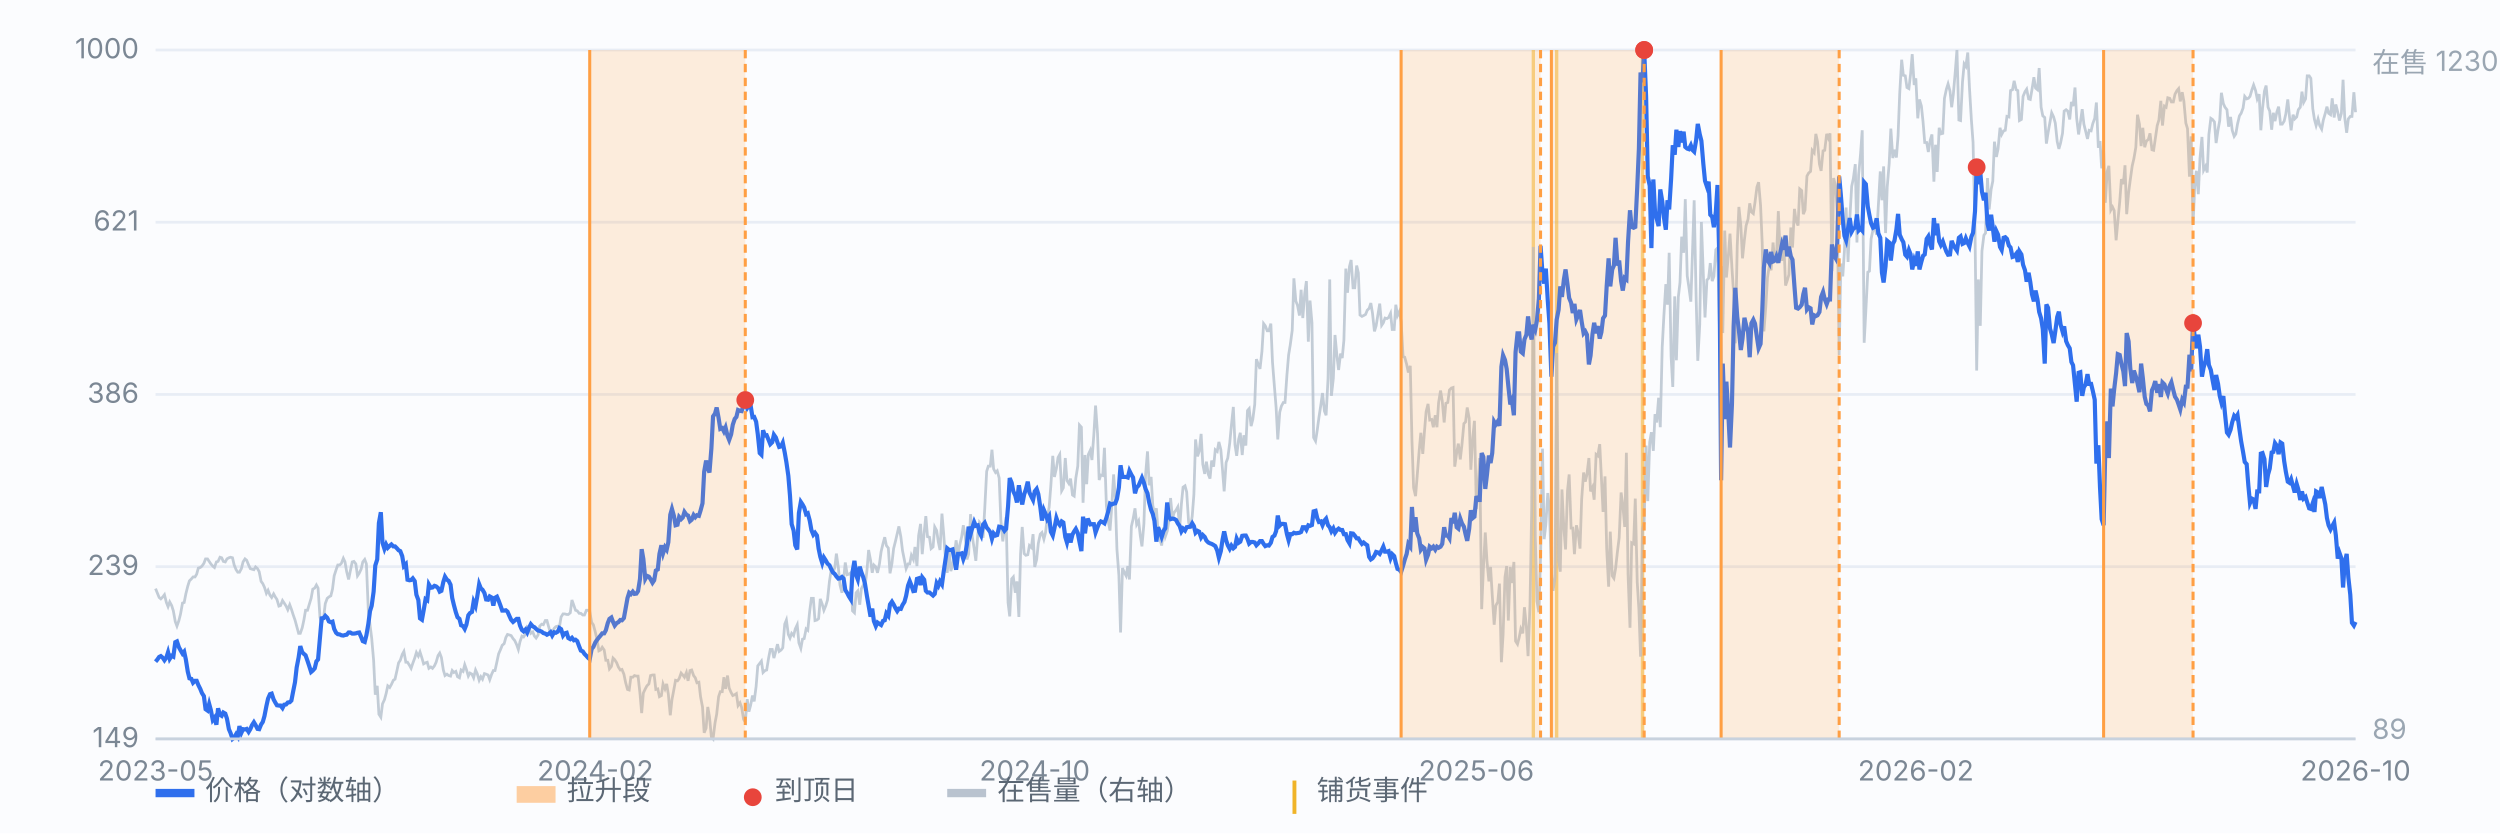
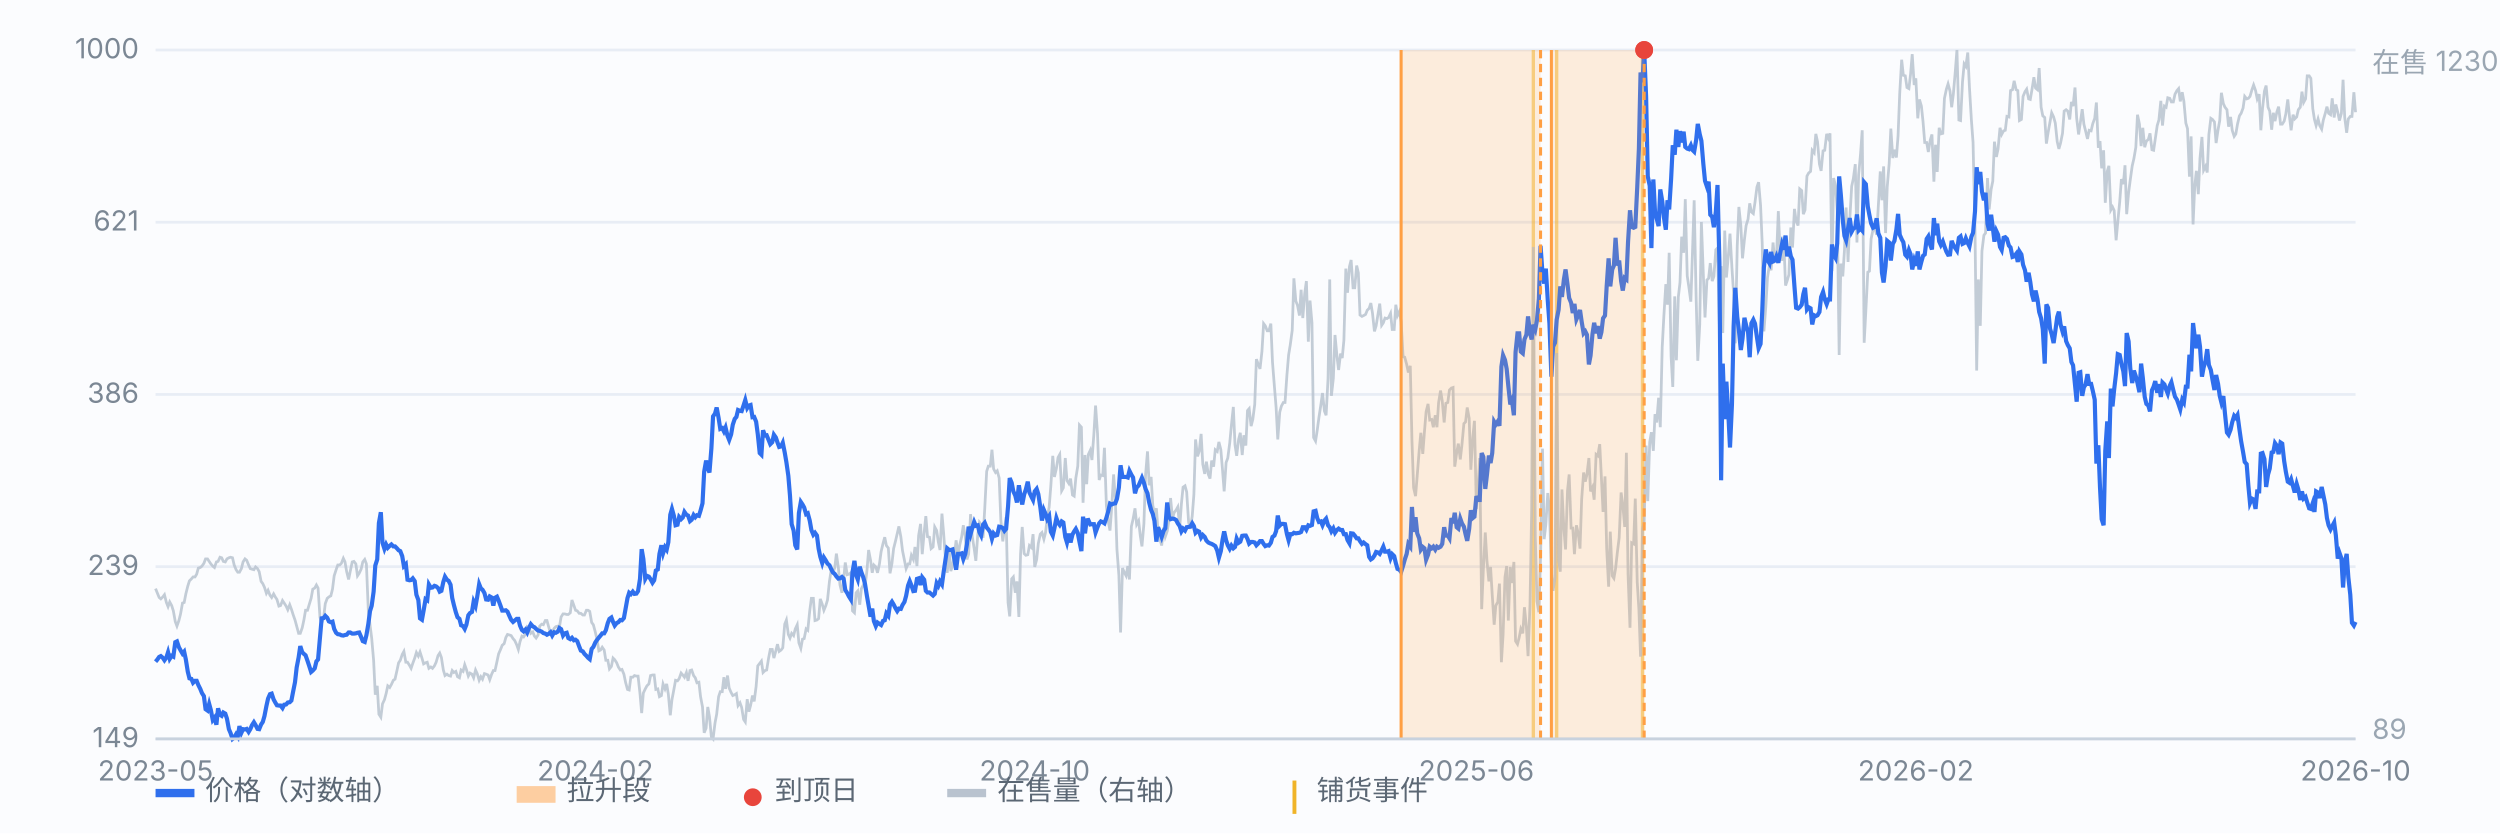
<svg xmlns="http://www.w3.org/2000/svg" viewBox="0 0 900 300" preserveAspectRatio="xMidYMid meet" style="width:100%;max-width:900px;height:auto;display:block" font-family="-apple-system,Segoe UI,Microsoft YaHei,sans-serif" font-size="10">
  <rect x="0" y="0" width="900" height="300" fill="#fbfcfe" />
  <line x1="56" y1="266.0" x2="848" y2="266.0" stroke="#e8edf5" stroke-width="1" />
  <text x="50" y="269.0" text-anchor="end" fill="#7b8794">149</text>
  <line x1="56" y1="204.0" x2="848" y2="204.0" stroke="#e8edf5" stroke-width="1" />
  <text x="50" y="207.0" text-anchor="end" fill="#7b8794">239</text>
  <line x1="56" y1="142.0" x2="848" y2="142.0" stroke="#e8edf5" stroke-width="1" />
  <text x="50" y="145.0" text-anchor="end" fill="#7b8794">386</text>
  <line x1="56" y1="80.0" x2="848" y2="80.0" stroke="#e8edf5" stroke-width="1" />
  <text x="50" y="83.0" text-anchor="end" fill="#7b8794">621</text>
  <line x1="56" y1="18.0" x2="848" y2="18.0" stroke="#e8edf5" stroke-width="1" />
  <text x="50" y="21.0" text-anchor="end" fill="#7b8794">1000</text>
  <line x1="552.0" y1="18" x2="552.0" y2="266" stroke="#f0b429" stroke-width="1.2" opacity="0.55" />
  <line x1="560.4" y1="18" x2="560.4" y2="266" stroke="#f0b429" stroke-width="1.2" opacity="0.55" />
  <line x1="591.3" y1="18" x2="591.3" y2="266" stroke="#f0b429" stroke-width="1.2" opacity="0.55" />
  <path d="M56.0 211.9 L56.6 213.4 L57.3 215.1 L57.9 215.6 L58.6 214.9 L59.2 214.1 L59.9 216.9 L60.5 218.4 L61.1 216.7 L61.8 218.0 L62.4 219.9 L63.1 223.8 L63.7 225.4 L64.4 223.4 L65.0 221.0 L65.7 217.1 L66.3 216.9 L66.9 213.8 L67.6 211.0 L68.2 209.1 L68.9 208.4 L69.5 207.7 L70.2 207.7 L70.8 206.7 L71.4 204.5 L72.1 204.3 L72.7 203.8 L73.4 202.8 L74.0 201.2 L74.7 201.2 L75.3 202.1 L75.9 203.0 L76.6 203.8 L77.2 204.3 L77.9 202.3 L78.5 202.1 L79.2 200.6 L79.8 200.8 L80.4 202.1 L81.1 202.3 L81.7 201.2 L82.4 200.8 L83.0 200.6 L83.7 200.8 L84.3 203.4 L85.0 205.1 L85.6 206.0 L86.2 206.0 L86.9 204.7 L87.5 202.3 L88.2 201.2 L88.8 201.7 L89.5 203.4 L90.1 204.7 L90.7 204.9 L91.4 205.1 L92.0 204.1 L92.7 204.7 L93.3 205.8 L94.0 209.3 L94.6 210.1 L95.2 211.4 L95.9 213.6 L96.5 212.5 L97.2 214.3 L97.8 215.1 L98.5 213.8 L99.1 214.9 L99.7 215.8 L100.4 218.2 L101.0 218.0 L101.7 216.2 L102.3 217.1 L103.0 218.2 L103.6 219.5 L104.3 217.7 L104.9 219.3 L105.5 221.2 L106.2 223.2 L106.8 225.4 L107.5 228.0 L108.1 228.0 L108.8 226.0 L109.4 223.2 L110.0 219.7 L110.7 219.7 L111.3 217.7 L112.0 215.4 L112.6 212.1 L113.3 211.7 L113.9 210.6 L114.5 211.7 L115.2 222.3 L115.8 224.3 L116.5 222.3 L117.1 217.3 L117.8 215.4 L118.4 214.9 L119.1 214.5 L119.7 212.1 L120.3 207.3 L121.0 205.1 L121.6 203.4 L122.3 203.4 L122.9 202.8 L123.6 201.0 L124.2 202.3 L124.8 205.8 L125.5 208.6 L126.1 205.6 L126.8 202.3 L127.4 202.1 L128.1 203.0 L128.7 207.3 L129.3 206.4 L130.0 204.9 L130.6 202.3 L131.3 201.4 L131.9 203.0 L132.6 219.9 L133.2 224.9 L133.8 229.7 L134.5 237.7 L135.1 250.1 L135.8 246.9 L136.4 257.1 L137.1 258.2 L137.7 253.4 L138.4 251.9 L139.0 249.7 L139.6 246.9 L140.3 247.5 L140.9 246.4 L141.6 244.9 L142.2 244.5 L142.9 241.4 L143.5 238.6 L144.1 237.7 L144.8 235.6 L145.4 234.5 L146.1 238.4 L146.7 238.4 L147.4 239.5 L148.0 240.6 L148.6 238.8 L149.3 236.9 L149.9 234.9 L150.6 236.2 L151.2 234.7 L151.9 236.9 L152.5 239.0 L153.2 238.6 L153.8 238.4 L154.4 240.6 L155.1 240.1 L155.7 240.6 L156.4 239.7 L157.0 238.4 L157.7 236.0 L158.3 235.1 L158.9 236.7 L159.6 241.2 L160.2 243.2 L160.9 242.7 L161.5 243.2 L162.2 243.4 L162.8 241.4 L163.4 242.1 L164.1 241.7 L164.7 243.6 L165.4 244.0 L166.0 241.2 L166.7 241.7 L167.3 239.3 L167.9 241.0 L168.6 243.4 L169.2 242.3 L169.9 242.7 L170.5 244.0 L171.2 241.2 L171.8 242.5 L172.5 244.9 L173.1 243.6 L173.7 244.5 L174.4 242.5 L175.0 242.7 L175.7 243.0 L176.3 244.7 L177.0 242.7 L177.6 241.4 L178.2 241.4 L178.9 238.2 L179.5 235.4 L180.2 233.8 L180.8 232.3 L181.5 231.7 L182.1 229.5 L182.7 228.4 L183.4 228.6 L184.0 228.8 L184.7 229.9 L185.3 230.6 L186.0 232.1 L186.6 233.8 L187.2 231.0 L187.9 229.0 L188.5 229.3 L189.2 228.2 L189.8 225.6 L190.5 226.0 L191.1 228.0 L191.8 227.5 L192.4 229.0 L193.0 229.7 L193.7 228.6 L194.3 225.4 L195.0 224.7 L195.6 224.9 L196.3 223.4 L196.9 223.4 L197.5 225.6 L198.2 228.0 L198.8 227.5 L199.5 226.2 L200.1 225.6 L200.8 225.4 L201.4 225.6 L202.0 222.1 L202.7 221.0 L203.3 221.0 L204.0 221.2 L204.6 221.2 L205.3 220.6 L205.9 216.0 L206.6 218.0 L207.2 219.7 L207.8 219.9 L208.5 220.8 L209.1 220.8 L209.8 221.4 L210.4 221.4 L211.1 219.7 L211.7 219.7 L212.3 220.1 L213.0 224.1 L213.6 224.9 L214.3 227.5 L214.9 230.1 L215.6 234.3 L216.2 234.0 L216.8 233.0 L217.5 234.0 L218.1 237.7 L218.8 237.7 L219.4 240.8 L220.1 239.9 L220.7 236.9 L221.3 237.5 L222.0 238.6 L222.6 240.1 L223.3 241.2 L223.9 241.0 L224.6 242.7 L225.2 245.6 L225.9 248.2 L226.5 248.4 L227.1 243.8 L227.8 243.8 L228.4 243.2 L229.1 243.4 L229.7 243.4 L230.4 249.7 L231.0 256.7 L231.6 249.5 L232.3 248.0 L232.9 246.9 L233.6 246.2 L234.2 243.2 L234.9 243.0 L235.5 243.0 L236.1 248.2 L236.8 248.0 L237.4 250.8 L238.1 250.4 L238.7 246.2 L239.4 248.0 L240.0 246.2 L240.6 249.9 L241.3 257.5 L241.9 251.9 L242.6 248.2 L243.2 244.9 L243.9 245.1 L244.5 244.3 L245.2 242.3 L245.8 243.0 L246.4 243.8 L247.1 242.1 L247.7 245.1 L248.4 241.4 L249.0 241.2 L249.7 243.2 L250.3 244.0 L250.9 245.8 L251.6 245.6 L252.2 250.8 L252.9 254.5 L253.5 263.8 L254.2 262.1 L254.8 254.5 L255.4 258.0 L256.1 265.3 L256.7 266.0 L257.4 260.3 L258.0 257.1 L258.7 250.8 L259.3 249.0 L260.0 249.0 L260.6 243.8 L261.2 248.0 L261.9 243.2 L262.5 247.7 L263.2 249.3 L263.8 250.4 L264.5 250.1 L265.1 249.7 L265.7 254.0 L266.4 253.0 L267.0 254.7 L267.7 259.0 L268.3 259.9 L269.0 251.7 L269.6 256.2 L270.2 254.0 L270.9 250.4 L271.5 252.5 L272.2 247.1 L272.8 239.7 L273.5 238.8 L274.1 238.0 L274.7 242.1 L275.4 241.4 L276.0 241.2 L276.7 236.9 L277.3 233.8 L278.0 233.8 L278.6 236.9 L279.3 234.3 L279.9 231.9 L280.5 234.5 L281.2 234.0 L281.8 233.2 L282.5 224.7 L283.1 223.2 L283.8 228.4 L284.4 229.7 L285.0 228.0 L285.7 228.8 L286.3 226.4 L287.0 224.9 L287.6 231.4 L288.3 233.4 L288.9 230.1 L289.5 229.9 L290.2 226.4 L290.8 226.9 L291.5 219.9 L292.1 215.4 L292.8 215.4 L293.4 223.4 L294.1 223.2 L294.7 222.7 L295.3 215.6 L296.0 217.5 L296.6 219.7 L297.3 218.0 L297.9 216.0 L298.6 209.3 L299.2 205.4 L299.8 206.2 L300.5 204.5 L301.1 199.3 L301.8 204.3 L302.4 210.6 L303.1 213.4 L303.7 208.6 L304.3 202.5 L305.0 206.9 L305.6 206.7 L306.3 206.2 L306.9 219.9 L307.6 220.6 L308.2 213.4 L308.8 212.7 L309.5 217.7 L310.1 211.9 L310.8 210.6 L311.4 211.2 L312.1 205.4 L312.7 198.0 L313.4 201.7 L314.0 206.2 L314.6 203.4 L315.3 204.1 L315.9 206.2 L316.6 203.0 L317.2 198.6 L317.9 195.6 L318.5 193.4 L319.1 196.4 L319.8 197.3 L320.4 206.4 L321.1 202.8 L321.7 197.5 L322.4 194.7 L323.0 192.1 L323.6 189.5 L324.3 193.2 L324.9 198.2 L325.6 201.7 L326.2 204.7 L326.9 203.0 L327.5 203.0 L328.1 199.9 L328.8 201.4 L329.4 196.9 L330.1 203.8 L330.7 192.8 L331.4 188.6 L332.0 199.5 L332.7 191.7 L333.3 185.8 L333.9 193.2 L334.6 193.4 L335.2 197.5 L335.9 196.9 L336.5 189.7 L337.2 191.0 L337.8 195.1 L338.4 198.0 L339.1 184.9 L339.7 191.9 L340.4 201.7 L341.0 206.2 L341.7 197.8 L342.3 205.6 L342.9 203.6 L343.6 199.7 L344.2 194.5 L344.9 199.9 L345.5 196.2 L346.2 193.2 L346.8 189.1 L347.5 193.2 L348.1 201.4 L348.7 199.5 L349.4 185.1 L350.0 193.0 L350.7 197.5 L351.3 201.9 L352.0 192.5 L352.6 188.0 L353.2 188.8 L353.9 193.6 L354.5 183.2 L355.2 169.7 L355.8 167.8 L356.5 167.8 L357.1 161.9 L357.7 168.8 L358.4 170.1 L359.0 169.5 L359.7 172.1 L360.3 187.1 L361.0 194.9 L361.6 190.4 L362.2 186.2 L362.9 216.9 L363.5 221.9 L364.2 208.4 L364.8 207.7 L365.5 213.4 L366.1 209.3 L366.8 222.1 L367.4 199.5 L368.0 189.7 L368.7 199.3 L369.3 199.9 L370.0 199.7 L370.6 196.4 L371.3 197.1 L371.9 192.3 L372.5 204.1 L373.2 201.4 L373.8 195.6 L374.5 192.3 L375.1 191.7 L375.8 194.1 L376.4 191.7 L377.0 186.4 L377.7 182.5 L378.3 174.9 L379.0 164.1 L379.6 171.7 L380.3 168.6 L380.9 164.7 L381.5 163.6 L382.2 176.7 L382.8 175.6 L383.5 164.9 L384.1 173.0 L384.8 174.1 L385.4 172.3 L386.1 178.2 L386.7 178.6 L387.3 172.1 L388.0 167.8 L388.6 153.0 L389.3 153.8 L389.9 181.0 L390.6 163.8 L391.2 174.3 L391.8 163.6 L392.5 162.1 L393.1 165.6 L393.8 156.2 L394.4 146.0 L395.1 156.0 L395.7 172.8 L396.3 171.0 L397.0 171.2 L397.6 161.2 L398.3 182.1 L398.9 187.3 L399.6 191.0 L400.2 182.8 L400.9 170.8 L401.5 179.3 L402.1 197.8 L402.8 207.1 L403.4 227.7 L404.1 204.5 L404.7 206.0 L405.4 207.3 L406.0 203.8 L406.6 208.6 L407.3 189.5 L407.9 186.9 L408.6 183.0 L409.2 188.8 L409.9 187.5 L410.5 192.8 L411.1 196.7 L411.8 188.6 L412.4 171.0 L413.1 162.5 L413.7 174.7 L414.4 171.7 L415.0 181.9 L415.6 184.9 L416.3 183.0 L416.9 191.4 L417.6 194.1 L418.2 196.4 L418.9 189.9 L419.5 193.2 L420.2 191.2 L420.8 187.5 L421.4 179.3 L422.1 186.7 L422.7 184.5 L423.4 183.6 L424.0 182.5 L424.7 189.9 L425.3 181.4 L425.9 175.4 L426.6 174.9 L427.2 177.1 L427.9 188.0 L428.5 190.4 L429.2 185.8 L429.8 178.0 L430.4 158.2 L431.1 164.3 L431.7 162.5 L432.4 156.2 L433.0 167.1 L433.7 170.6 L434.3 166.2 L435.0 170.8 L435.6 172.3 L436.2 165.8 L436.9 168.0 L437.5 161.9 L438.2 162.5 L438.8 159.1 L439.5 161.9 L440.1 169.1 L440.7 176.9 L441.4 166.5 L442.0 164.9 L442.7 159.5 L443.3 153.2 L444.0 146.5 L444.6 160.1 L445.2 164.1 L445.9 158.2 L446.5 155.8 L447.2 163.8 L447.8 156.7 L448.5 160.4 L449.1 147.8 L449.7 147.1 L450.4 153.4 L451.0 151.0 L451.7 145.6 L452.3 129.3 L453.0 131.2 L453.6 132.8 L454.3 126.5 L454.9 116.5 L455.5 117.3 L456.2 119.1 L456.8 119.1 L457.5 116.5 L458.1 130.4 L458.8 139.3 L459.4 146.7 L460.0 158.2 L460.7 148.4 L461.3 146.2 L462.0 144.9 L462.6 144.9 L463.3 134.9 L463.9 127.8 L464.5 124.1 L465.2 118.9 L465.8 100.2 L466.5 108.4 L467.1 109.9 L467.8 113.6 L468.4 104.3 L469.0 114.5 L469.7 105.6 L470.3 101.2 L471.0 123.0 L471.6 108.2 L472.3 116.2 L472.9 157.5 L473.6 158.8 L474.2 154.9 L474.8 150.4 L475.5 145.8 L476.1 141.5 L476.8 148.0 L477.4 149.5 L478.1 136.2 L478.7 100.6 L479.3 142.5 L480.0 136.2 L480.6 120.6 L481.3 128.2 L481.9 133.2 L482.6 127.3 L483.2 128.9 L483.8 122.5 L484.5 96.7 L485.1 105.4 L485.8 96.0 L486.4 93.6 L487.1 103.6 L487.7 103.6 L488.4 95.6 L489.0 98.2 L489.6 113.4 L490.3 113.9 L490.9 113.6 L491.6 113.2 L492.2 111.7 L492.9 111.0 L493.5 109.1 L494.1 112.8 L494.8 119.3 L495.4 117.3 L496.1 113.0 L496.7 109.3 L497.4 117.1 L498.0 116.2 L498.6 114.5 L499.3 114.7 L499.9 114.3 L500.6 112.8 L501.2 118.6 L501.9 118.6 L502.5 109.7 L503.1 113.6 L503.8 112.1 L504.4 115.8 L505.1 128.4 L505.7 128.6 L506.4 131.2 L507.0 134.1 L507.7 131.7 L508.3 158.6 L508.9 175.6 L509.6 178.6 L510.2 171.2 L510.9 162.3 L511.5 155.8 L512.2 163.4 L512.8 155.4 L513.4 148.2 L514.1 145.4 L514.7 151.2 L515.4 151.0 L516.0 153.8 L516.7 149.5 L517.3 153.8 L517.9 144.9 L518.6 140.6 L519.2 144.3 L519.9 152.1 L520.5 145.2 L521.2 144.9 L521.8 140.4 L522.5 139.7 L523.1 139.5 L523.7 168.0 L524.4 163.0 L525.0 159.7 L525.7 165.4 L526.3 160.1 L527.0 152.5 L527.6 151.9 L528.2 146.7 L528.9 150.6 L529.5 169.1 L530.2 157.5 L530.8 151.5 L531.5 183.2 L532.1 175.6 L532.7 164.9 L533.4 219.3 L534.0 205.1 L534.7 191.7 L535.3 201.9 L536.0 209.3 L536.6 204.1 L537.2 214.1 L537.9 224.9 L538.5 218.0 L539.2 216.7 L539.8 210.1 L540.5 238.4 L541.1 228.6 L541.8 207.7 L542.4 203.8 L543.0 223.4 L543.7 204.1 L544.3 209.9 L545.0 202.3 L545.6 230.8 L546.3 231.9 L546.9 229.5 L547.5 226.4 L548.2 228.0 L548.8 218.6 L549.5 225.6 L550.1 236.2 L550.8 217.7 L551.4 183.6 L552.0 88.9 L552.7 193.0 L553.3 216.4 L554.0 220.4 L554.6 201.0 L555.3 161.5 L555.9 194.1 L556.5 188.8 L557.2 177.5 L557.8 183.2 L558.5 205.6 L559.1 212.7 L559.8 208.0 L560.4 127.1 L561.1 201.9 L561.7 205.8 L562.3 176.2 L563.0 190.4 L563.6 197.8 L564.3 176.7 L564.9 170.8 L565.6 190.1 L566.2 190.1 L566.8 199.5 L567.5 189.1 L568.1 191.7 L568.8 197.5 L569.4 179.7 L570.1 170.1 L570.7 173.4 L571.3 170.8 L572.0 164.9 L572.6 176.9 L573.3 175.4 L573.9 179.9 L574.6 163.6 L575.2 164.1 L575.9 159.9 L576.5 171.9 L577.1 184.3 L577.8 171.5 L578.4 197.3 L579.1 211.2 L579.7 191.4 L580.4 207.3 L581.0 208.2 L581.6 204.7 L582.3 198.4 L582.9 193.6 L583.6 177.3 L584.2 181.7 L584.9 189.7 L585.5 163.0 L586.1 206.7 L586.8 226.0 L587.4 195.4 L588.1 195.8 L588.7 179.5 L589.4 209.5 L590.0 219.3 L590.6 236.4 L591.3 190.4 L591.9 188.2 L592.6 160.4 L593.2 180.4 L593.9 159.1 L594.5 155.6 L595.2 162.3 L595.8 149.1 L596.4 152.1 L597.1 143.2 L597.7 153.8 L598.4 124.9 L599.0 113.6 L599.7 102.3 L600.3 109.7 L600.9 91.0 L601.6 128.4 L602.2 139.3 L602.9 106.7 L603.5 129.7 L604.2 106.9 L604.8 101.7 L605.4 85.2 L606.1 91.0 L606.7 71.7 L607.4 99.3 L608.0 103.4 L608.7 108.6 L609.3 90.6 L609.9 72.1 L610.6 106.9 L611.2 129.9 L611.9 116.9 L612.5 79.9 L613.2 98.9 L613.8 114.3 L614.5 100.8 L615.1 100.2 L615.7 94.7 L616.4 101.2 L617.0 99.5 L617.7 89.9 L618.3 89.3 L619.0 118.2 L619.6 95.8 L620.2 119.9 L620.9 83.0 L621.5 99.9 L622.2 92.1 L622.8 84.1 L623.5 96.5 L624.1 105.6 L624.7 123.6 L625.4 88.6 L626.0 74.5 L626.7 81.2 L627.3 93.0 L628.0 86.2 L628.6 81.2 L629.3 78.9 L629.9 73.2 L630.5 76.3 L631.2 76.9 L631.8 72.8 L632.5 67.3 L633.1 65.6 L633.8 73.9 L634.4 87.8 L635.0 119.3 L635.7 110.2 L636.3 99.9 L637.0 95.4 L637.6 97.3 L638.3 87.3 L638.9 94.1 L639.5 93.6 L640.2 76.0 L640.8 90.2 L641.5 93.9 L642.1 85.2 L642.8 102.8 L643.4 101.0 L644.0 98.9 L644.7 81.9 L645.3 89.1 L646.0 75.2 L646.6 79.5 L647.3 81.2 L647.9 68.0 L648.6 68.6 L649.2 77.1 L649.8 75.6 L650.5 63.4 L651.1 62.3 L651.8 61.7 L652.4 54.1 L653.1 55.0 L653.7 48.2 L654.3 51.0 L655.0 59.1 L655.6 61.5 L656.3 54.3 L656.9 54.1 L657.6 48.2 L658.2 49.7 L658.8 48.0 L659.5 97.6 L660.1 64.1 L660.8 66.9 L661.4 75.8 L662.1 127.8 L662.7 94.9 L663.4 99.5 L664.0 90.2 L664.6 74.7 L665.3 94.3 L665.9 79.3 L666.6 67.1 L667.2 64.3 L667.9 59.1 L668.5 87.3 L669.1 63.0 L669.8 55.4 L670.4 46.9 L671.1 123.4 L671.7 111.9 L672.4 98.0 L673.0 97.6 L673.6 86.0 L674.3 82.6 L674.9 81.9 L675.6 84.5 L676.2 74.1 L676.9 61.7 L677.5 72.1 L678.1 59.9 L678.8 83.9 L679.4 67.3 L680.1 58.9 L680.7 46.3 L681.4 56.9 L682.0 53.9 L682.7 56.7 L683.3 48.9 L683.9 33.6 L684.6 21.5 L685.2 27.1 L685.9 27.3 L686.5 31.5 L687.2 31.9 L687.8 26.7 L688.4 19.5 L689.1 30.6 L689.7 28.2 L690.4 42.6 L691.0 35.8 L691.7 38.2 L692.3 43.9 L692.9 51.3 L693.6 51.3 L694.2 54.7 L694.9 50.4 L695.5 48.4 L696.2 65.4 L696.8 52.1 L697.4 61.9 L698.1 46.0 L698.7 48.2 L699.4 48.0 L700.0 35.4 L700.7 32.1 L701.3 30.2 L702.0 32.8 L702.6 38.6 L703.2 33.9 L703.9 25.8 L704.5 18.0 L705.2 43.2 L705.8 43.4 L706.5 29.5 L707.1 23.0 L707.7 23.9 L708.4 18.9 L709.0 31.5 L709.7 43.2 L710.3 51.3 L711.0 83.0 L711.6 133.4 L712.2 100.6 L712.9 117.3 L713.5 90.4 L714.2 84.7 L714.8 83.9 L715.5 64.1 L716.1 75.4 L716.8 68.2 L717.4 65.2 L718.0 51.0 L718.7 56.5 L719.3 53.6 L720.0 46.0 L720.6 48.4 L721.3 47.1 L721.9 46.9 L722.5 41.9 L723.2 42.1 L723.8 32.6 L724.5 32.3 L725.1 29.1 L725.8 32.3 L726.4 32.6 L727.0 43.4 L727.7 43.0 L728.3 34.7 L729.0 33.0 L729.6 32.1 L730.3 35.6 L730.9 35.8 L731.5 32.3 L732.2 27.8 L732.8 31.7 L733.5 32.3 L734.1 24.5 L734.8 38.6 L735.4 41.7 L736.1 42.3 L736.7 51.7 L737.3 47.8 L738.0 43.9 L738.6 40.6 L739.3 42.1 L739.9 44.3 L740.6 51.0 L741.2 53.6 L741.8 51.5 L742.5 48.0 L743.1 40.0 L743.8 39.5 L744.4 40.0 L745.1 43.0 L745.7 36.7 L746.3 38.2 L747.0 31.5 L747.6 42.6 L748.3 48.4 L748.9 44.3 L749.6 39.3 L750.2 44.7 L750.8 47.1 L751.5 50.0 L752.1 46.9 L752.8 47.1 L753.4 44.5 L754.1 42.6 L754.7 36.9 L755.4 53.2 L756.0 50.8 L756.6 60.6 L757.3 54.1 L757.9 73.0 L758.6 61.7 L759.2 59.7 L759.9 75.6 L760.5 74.5 L761.1 75.8 L761.8 86.5 L762.4 79.9 L763.1 72.6 L763.7 64.5 L764.4 66.3 L765.0 59.5 L765.6 77.1 L766.3 69.3 L766.9 64.7 L767.6 59.7 L768.2 57.1 L768.9 53.0 L769.5 41.3 L770.2 44.7 L770.8 52.6 L771.4 46.0 L772.1 53.0 L772.7 50.8 L773.4 50.2 L774.0 48.0 L774.7 53.9 L775.3 54.1 L775.9 50.0 L776.6 45.2 L777.2 43.2 L777.9 36.3 L778.5 45.2 L779.2 38.2 L779.8 38.6 L780.4 35.2 L781.1 35.4 L781.7 36.7 L782.4 36.7 L783.0 33.9 L783.7 32.6 L784.3 31.9 L784.9 36.5 L785.6 33.2 L786.2 36.5 L786.9 44.3 L787.5 46.3 L788.2 63.6 L788.8 49.1 L789.5 80.8 L790.1 67.1 L790.7 61.5 L791.4 69.9 L792.0 56.9 L792.7 49.3 L793.3 61.3 L794.0 59.9 L794.6 62.1 L795.2 48.4 L795.9 42.6 L796.5 43.0 L797.2 43.9 L797.8 51.5 L798.5 46.7 L799.1 43.4 L799.7 33.4 L800.4 37.3 L801.0 38.6 L801.7 39.5 L802.3 45.6 L803.0 42.1 L803.6 46.9 L804.3 49.1 L804.9 48.2 L805.5 44.7 L806.2 41.7 L806.8 40.8 L807.5 38.9 L808.1 34.7 L808.8 35.6 L809.4 35.4 L810.0 34.7 L810.7 32.3 L811.3 30.6 L812.0 32.6 L812.6 35.6 L813.3 33.9 L813.9 46.9 L814.5 39.1 L815.2 32.8 L815.8 30.8 L816.5 38.6 L817.1 40.0 L817.8 46.7 L818.4 40.6 L819.0 43.6 L819.7 40.2 L820.3 38.4 L821.0 44.7 L821.6 44.7 L822.3 43.6 L822.9 41.0 L823.6 35.8 L824.2 41.9 L824.8 46.9 L825.5 41.3 L826.1 42.8 L826.8 42.1 L827.4 39.5 L828.1 38.6 L828.7 33.0 L829.3 36.9 L830.0 35.6 L830.6 27.3 L831.3 27.3 L831.9 28.2 L832.6 39.1 L833.2 43.0 L833.8 45.2 L834.5 42.8 L835.1 45.2 L835.8 46.5 L836.4 43.2 L837.1 40.8 L837.7 38.4 L838.3 40.8 L839.0 41.3 L839.6 35.4 L840.3 42.3 L840.9 37.6 L841.6 40.4 L842.2 43.4 L842.9 40.8 L843.5 28.7 L844.1 42.3 L844.8 47.8 L845.4 42.8 L846.1 41.9 L846.7 41.9 L847.4 33.2 L848.0 40.4" fill="none" stroke="#b9c3cf" stroke-width="1" opacity="0.85" />
  <text x="854" y="26" fill="#9aa6b2">在售 1230</text>
  <text x="854" y="266" fill="#9aa6b2">89</text>
  <path d="M56.0 238.2 L56.6 237.5 L57.3 236.5 L57.9 236.2 L58.6 236.8 L59.2 237.7 L59.9 236.7 L60.5 234.8 L61.1 237.2 L61.8 236.1 L62.4 236.4 L63.1 231.2 L63.7 230.9 L64.4 233.0 L65.0 234.1 L65.7 235.3 L66.3 234.6 L66.9 237.4 L67.6 241.8 L68.2 244.2 L68.9 244.4 L69.5 245.8 L70.2 245.1 L70.8 245.1 L71.4 246.6 L72.1 248.0 L72.7 249.5 L73.4 250.6 L74.0 255.3 L74.7 255.8 L75.3 253.4 L75.9 255.6 L76.6 259.2 L77.2 258.4 L77.9 260.9 L78.5 255.0 L79.2 257.3 L79.8 257.7 L80.4 256.5 L81.1 256.9 L81.7 258.7 L82.4 262.5 L83.0 263.9 L83.7 266.0 L84.3 265.5 L85.0 264.3 L85.6 265.2 L86.2 261.4 L86.9 263.8 L87.5 262.5 L88.2 262.6 L88.8 262.4 L89.5 263.5 L90.1 262.5 L90.7 261.1 L91.4 260.0 L92.0 261.0 L92.7 262.4 L93.3 262.5 L94.0 260.8 L94.6 259.9 L95.2 257.8 L95.9 254.2 L96.5 251.5 L97.2 249.9 L97.8 249.7 L98.5 251.8 L99.1 252.9 L99.7 253.9 L100.4 254.0 L101.0 254.0 L101.7 254.9 L102.3 253.7 L103.0 253.6 L103.6 252.9 L104.3 252.8 L104.9 252.2 L105.5 249.1 L106.2 245.6 L106.8 240.3 L107.5 236.7 L108.1 232.6 L108.8 234.8 L109.4 235.4 L110.0 235.9 L110.7 237.9 L111.3 239.7 L112.0 241.9 L112.6 241.4 L113.3 240.6 L113.9 238.1 L114.5 237.4 L115.2 229.4 L115.8 222.6 L116.5 222.5 L117.1 221.7 L117.8 222.4 L118.4 223.7 L119.1 224.0 L119.7 223.8 L120.3 226.4 L121.0 227.8 L121.6 228.3 L122.3 228.4 L122.9 228.7 L123.6 228.8 L124.2 228.6 L124.8 228.5 L125.5 227.7 L126.1 227.7 L126.8 228.1 L127.4 228.1 L128.1 228.0 L128.7 227.8 L129.3 227.7 L130.0 229.3 L130.6 230.8 L131.3 231.1 L131.9 228.7 L132.6 224.6 L133.2 220.0 L133.8 218.1 L134.5 213.0 L135.1 203.6 L135.8 201.4 L136.4 188.3 L137.1 184.4 L137.7 195.4 L138.4 197.6 L139.0 196.0 L139.6 197.2 L140.3 196.5 L140.9 196.0 L141.6 196.7 L142.2 196.7 L142.9 197.4 L143.5 198.1 L144.1 198.4 L144.8 200.2 L145.4 203.8 L146.1 203.1 L146.7 208.7 L147.4 208.9 L148.0 208.8 L148.6 208.2 L149.3 209.2 L149.9 214.1 L150.6 216.0 L151.2 222.6 L151.9 223.1 L152.5 219.8 L153.2 215.7 L153.8 216.1 L154.4 210.4 L155.1 211.6 L155.7 211.5 L156.4 210.9 L157.0 211.1 L157.7 211.7 L158.3 213.0 L158.9 212.7 L159.6 209.5 L160.2 207.6 L160.9 208.7 L161.5 209.1 L162.2 210.5 L162.8 215.3 L163.4 217.8 L164.1 220.4 L164.7 222.2 L165.4 222.8 L166.0 225.1 L166.7 225.4 L167.3 226.4 L167.9 224.9 L168.6 221.5 L169.2 220.7 L169.9 220.3 L170.5 216.6 L171.2 218.2 L171.8 214.8 L172.5 210.3 L173.1 211.8 L173.7 212.3 L174.4 213.5 L175.0 215.8 L175.7 215.9 L176.3 214.7 L177.0 215.1 L177.6 218.0 L178.2 215.2 L178.9 214.8 L179.5 216.2 L180.2 218.1 L180.8 219.8 L181.5 219.8 L182.1 219.7 L182.7 220.2 L183.4 221.8 L184.0 223.1 L184.7 223.9 L185.3 223.4 L186.0 222.8 L186.6 222.8 L187.2 225.2 L187.9 226.8 L188.5 227.3 L189.2 226.6 L189.8 227.7 L190.5 225.9 L191.1 224.7 L191.8 225.5 L192.4 225.8 L193.0 226.4 L193.7 227.0 L194.3 227.1 L195.0 227.4 L195.6 227.9 L196.3 228.1 L196.9 228.5 L197.5 228.2 L198.2 227.6 L198.8 228.8 L199.5 227.6 L200.1 227.8 L200.8 227.4 L201.4 226.1 L202.0 226.5 L202.7 228.8 L203.3 228.0 L204.0 227.8 L204.6 229.7 L205.3 230.1 L205.9 229.6 L206.6 230.5 L207.2 230.3 L207.8 230.8 L208.5 232.7 L209.1 234.2 L209.8 234.5 L210.4 235.4 L211.1 236.1 L211.7 236.8 L212.3 237.3 L213.0 233.6 L213.6 232.9 L214.3 231.3 L214.9 230.4 L215.6 229.5 L216.2 228.8 L216.8 228.0 L217.5 228.0 L218.1 226.9 L218.8 224.3 L219.4 222.8 L220.1 222.3 L220.7 223.9 L221.3 225.2 L222.0 224.3 L222.6 224.0 L223.3 223.2 L223.9 223.3 L224.6 222.5 L225.2 219.2 L225.9 215.3 L226.5 213.4 L227.1 213.9 L227.8 213.0 L228.4 213.8 L229.1 213.7 L229.7 212.8 L230.4 208.4 L231.0 197.7 L231.6 201.2 L232.3 208.4 L232.9 207.3 L233.6 207.6 L234.2 208.5 L234.9 209.8 L235.5 208.9 L236.1 205.4 L236.8 205.0 L237.4 199.4 L238.1 196.3 L238.7 199.2 L239.4 197.0 L240.0 197.9 L240.6 195.2 L241.3 185.3 L241.9 183.2 L242.6 185.7 L243.2 189.1 L243.9 188.9 L244.5 186.1 L245.2 186.9 L245.8 186.3 L246.4 184.3 L247.1 185.3 L247.7 185.6 L248.4 187.6 L249.0 187.1 L249.7 185.4 L250.3 186.2 L250.9 185.5 L251.6 185.7 L252.2 183.8 L252.9 181.2 L253.5 169.8 L254.2 165.8 L254.8 168.6 L255.4 170.1 L256.1 161.4 L256.7 149.9 L257.4 148.9 L258.0 146.7 L258.7 150.5 L259.3 154.4 L260.0 154.1 L260.6 155.3 L261.2 153.9 L261.9 156.9 L262.5 158.4 L263.2 156.4 L263.8 152.9 L264.5 150.8 L265.1 150.1 L265.7 147.6 L266.4 147.9 L267.0 148.0 L267.7 145.9 L268.3 144.0 L269.0 146.9 L269.6 146.0 L270.2 145.8 L270.9 150.2 L271.5 150.1 L272.2 151.8 L272.8 156.3 L273.5 163.1 L274.1 163.7 L274.7 154.9 L275.4 156.8 L276.0 156.7 L276.7 158.4 L277.3 159.9 L278.0 159.2 L278.6 156.5 L279.3 157.5 L279.9 159.3 L280.5 160.9 L281.2 160.7 L281.8 159.4 L282.5 162.9 L283.1 166.4 L283.8 171.3 L284.4 178.5 L285.0 188.7 L285.7 191.0 L286.3 196.3 L287.0 197.8 L287.6 184.7 L288.3 180.7 L288.9 181.6 L289.5 182.7 L290.2 185.1 L290.8 184.8 L291.5 187.4 L292.1 190.8 L292.8 192.5 L293.4 191.8 L294.1 192.8 L294.7 197.5 L295.3 200.4 L296.0 202.7 L296.6 200.7 L297.3 201.8 L297.9 202.9 L298.6 203.5 L299.2 204.8 L299.8 206.0 L300.5 206.6 L301.1 207.5 L301.8 208.3 L302.4 208.2 L303.1 207.7 L303.7 208.3 L304.3 212.4 L305.0 213.5 L305.6 214.7 L306.3 215.8 L306.9 206.0 L307.6 201.9 L308.2 207.0 L308.8 208.6 L309.5 204.0 L310.1 206.0 L310.8 207.9 L311.4 210.2 L312.1 214.6 L312.7 218.0 L313.4 222.0 L314.0 219.1 L314.6 223.6 L315.3 225.4 L315.9 224.1 L316.6 224.6 L317.2 225.0 L317.9 223.5 L318.5 223.3 L319.1 220.8 L319.8 221.7 L320.4 217.6 L321.1 216.6 L321.7 217.6 L322.4 219.0 L323.0 220.0 L323.6 219.1 L324.3 219.2 L324.9 217.8 L325.6 216.7 L326.2 214.5 L326.9 210.8 L327.5 209.2 L328.1 210.7 L328.8 212.8 L329.4 212.7 L330.1 208.4 L330.7 208.2 L331.4 210.6 L332.0 207.8 L332.7 208.7 L333.3 212.7 L333.9 213.3 L334.6 213.3 L335.2 213.8 L335.9 214.4 L336.5 213.8 L337.2 209.9 L337.8 210.9 L338.4 209.3 L339.1 210.4 L339.7 206.0 L340.4 201.3 L341.0 197.4 L341.7 198.0 L342.3 198.0 L342.9 197.8 L343.6 201.5 L344.2 205.1 L344.9 199.4 L345.5 199.4 L346.2 199.2 L346.8 201.3 L347.5 199.4 L348.1 195.9 L348.7 189.6 L349.4 192.3 L350.0 190.1 L350.7 187.9 L351.3 189.3 L352.0 189.1 L352.6 191.6 L353.2 192.8 L353.9 188.9 L354.5 188.2 L355.2 189.9 L355.8 190.6 L356.5 191.6 L357.1 194.0 L357.7 192.0 L358.4 192.8 L359.0 192.6 L359.7 189.6 L360.3 189.7 L361.0 190.1 L361.6 191.1 L362.2 190.4 L362.9 182.3 L363.5 172.1 L364.2 173.8 L364.8 176.9 L365.5 178.4 L366.1 180.9 L366.8 174.7 L367.4 178.6 L368.0 181.6 L368.7 178.0 L369.3 176.2 L370.0 173.4 L370.6 177.3 L371.3 178.8 L371.9 180.0 L372.5 176.9 L373.2 176.0 L373.8 177.9 L374.5 182.5 L375.1 187.4 L375.8 183.6 L376.4 185.0 L377.0 186.9 L377.7 185.8 L378.3 191.4 L379.0 192.8 L379.6 190.1 L380.3 186.5 L380.9 188.2 L381.5 189.0 L382.2 187.7 L382.8 188.1 L383.5 193.3 L384.1 195.3 L384.8 192.1 L385.4 195.3 L386.1 192.4 L386.7 191.3 L387.3 190.4 L388.0 191.9 L388.6 195.0 L389.3 198.4 L389.9 186.0 L390.6 192.0 L391.2 187.3 L391.8 187.2 L392.5 188.8 L393.1 188.7 L393.8 188.7 L394.4 191.7 L395.1 189.8 L395.7 188.4 L396.3 187.7 L397.0 188.0 L397.6 188.4 L398.3 186.4 L398.9 184.3 L399.6 181.3 L400.2 181.6 L400.9 181.3 L401.5 181.2 L402.1 179.6 L402.8 175.5 L403.4 167.5 L404.1 171.7 L404.7 171.7 L405.4 171.7 L406.0 171.9 L406.6 169.5 L407.3 170.9 L407.9 171.9 L408.6 177.6 L409.2 175.5 L409.9 174.8 L410.5 173.4 L411.1 172.0 L411.8 173.8 L412.4 176.0 L413.1 177.6 L413.7 180.9 L414.4 183.6 L415.0 185.0 L415.6 187.5 L416.3 195.0 L416.9 189.8 L417.6 191.6 L418.2 193.3 L418.9 191.1 L419.5 190.2 L420.2 180.9 L420.8 186.0 L421.4 186.9 L422.1 186.7 L422.7 186.8 L423.4 187.2 L424.0 188.4 L424.7 189.4 L425.3 191.3 L425.9 190.3 L426.6 191.0 L427.2 189.8 L427.9 189.7 L428.5 189.6 L429.2 188.4 L429.8 189.4 L430.4 191.8 L431.1 191.1 L431.7 191.4 L432.4 193.5 L433.0 192.6 L433.7 193.3 L434.3 194.6 L435.0 195.3 L435.6 195.6 L436.2 195.8 L436.9 196.2 L437.5 196.6 L438.2 198.2 L438.8 200.8 L439.5 198.4 L440.1 194.4 L440.7 191.3 L441.4 194.5 L442.0 196.3 L442.7 197.6 L443.3 196.4 L444.0 197.4 L444.6 196.9 L445.2 193.9 L445.9 195.4 L446.5 195.0 L447.2 192.9 L447.8 192.8 L448.5 192.8 L449.1 194.0 L449.7 195.7 L450.4 195.1 L451.0 195.1 L451.7 195.3 L452.3 196.3 L453.0 195.6 L453.6 194.8 L454.3 194.8 L454.9 195.8 L455.5 196.6 L456.2 196.3 L456.8 196.4 L457.5 195.4 L458.1 193.3 L458.8 192.8 L459.4 191.2 L460.0 185.6 L460.7 189.2 L461.3 188.6 L462.0 188.6 L462.6 188.7 L463.3 192.3 L463.9 194.5 L464.5 192.3 L465.2 192.3 L465.8 191.8 L466.5 192.0 L467.1 191.9 L467.8 191.8 L468.4 191.5 L469.0 189.8 L469.7 189.8 L470.3 190.7 L471.0 189.1 L471.6 189.3 L472.3 189.0 L472.9 184.1 L473.6 183.9 L474.2 186.5 L474.8 187.9 L475.5 187.7 L476.1 189.1 L476.8 187.4 L477.4 186.7 L478.1 189.1 L478.7 189.8 L479.3 191.3 L480.0 190.2 L480.6 191.8 L481.3 190.8 L481.9 190.3 L482.6 190.8 L483.2 190.8 L483.8 192.3 L484.5 192.3 L485.1 194.4 L485.8 195.6 L486.4 192.0 L487.1 192.1 L487.7 192.8 L488.4 193.8 L489.0 193.8 L489.6 194.8 L490.3 195.8 L490.9 195.3 L491.6 195.9 L492.2 196.3 L492.9 200.5 L493.5 201.4 L494.1 201.0 L494.8 200.0 L495.4 198.7 L496.1 198.9 L496.7 199.4 L497.4 198.1 L498.0 196.8 L498.6 198.6 L499.3 198.6 L499.9 198.4 L500.6 201.0 L501.2 199.5 L501.9 200.2 L502.5 202.7 L503.1 204.8 L503.8 205.1 L504.4 205.9 L505.1 203.7 L505.7 201.5 L506.4 199.4 L507.0 195.8 L507.7 196.8 L508.3 182.5 L508.9 191.5 L509.6 186.2 L510.2 192.0 L510.9 193.8 L511.5 197.9 L512.2 196.9 L512.8 197.4 L513.4 201.5 L514.1 199.7 L514.7 196.8 L515.4 197.4 L516.0 196.8 L516.7 197.9 L517.3 196.8 L517.9 197.2 L518.6 196.8 L519.2 195.8 L519.9 189.8 L520.5 192.8 L521.2 192.8 L521.8 193.8 L522.5 186.5 L523.1 188.4 L523.7 184.6 L524.4 189.8 L525.0 190.3 L525.7 186.7 L526.3 188.4 L527.0 189.6 L527.6 192.3 L528.2 194.7 L528.9 190.4 L529.5 183.7 L530.2 186.5 L530.8 186.0 L531.5 178.6 L532.1 180.0 L532.7 180.0 L533.4 163.1 L534.0 164.5 L534.7 176.0 L535.3 170.9 L536.0 164.0 L536.6 166.7 L537.2 163.1 L537.9 151.8 L538.5 152.8 L539.2 151.7 L539.8 153.3 L540.5 132.0 L541.1 127.9 L541.8 129.6 L542.4 132.8 L543.0 139.0 L543.7 145.6 L544.3 144.1 L545.0 149.5 L545.6 126.8 L546.3 120.0 L546.9 120.0 L547.5 126.6 L548.2 127.2 L548.8 122.2 L549.5 120.5 L550.1 113.9 L550.8 119.9 L551.4 122.2 L552.0 116.9 L552.7 118.6 L553.3 115.3 L554.0 107.5 L554.6 88.5 L555.3 98.4 L555.9 102.1 L556.5 96.7 L557.2 108.2 L557.8 116.5 L558.5 135.6 L559.1 124.8 L559.8 123.4 L560.4 115.1 L561.1 111.5 L561.7 103.1 L562.3 106.9 L563.0 100.6 L563.6 97.0 L564.3 102.4 L564.9 107.3 L565.6 109.0 L566.2 112.7 L566.8 109.4 L567.5 115.0 L568.1 113.6 L568.8 111.6 L569.4 115.8 L570.1 120.0 L570.7 119.3 L571.3 120.5 L572.0 131.2 L572.6 128.0 L573.3 120.2 L573.9 116.2 L574.6 120.0 L575.2 117.4 L575.9 121.9 L576.5 119.6 L577.1 114.6 L577.8 113.6 L578.4 103.1 L579.1 93.0 L579.7 103.1 L580.4 97.0 L581.0 95.6 L581.6 85.6 L582.3 95.6 L582.9 93.8 L583.6 101.2 L584.2 104.6 L584.9 100.1 L585.5 100.6 L586.1 87.0 L586.8 75.7 L587.4 81.7 L588.1 82.0 L588.7 81.7 L589.4 67.5 L590.0 53.6 L590.6 26.1 L591.3 29.6 L591.9 18.0 L592.6 34.8 L593.2 63.5 L593.9 66.9 L594.5 89.3 L595.2 64.6 L595.8 76.2 L596.4 78.7 L597.1 81.4 L597.7 68.2 L598.4 72.4 L599.0 78.2 L599.7 82.7 L600.3 72.1 L600.9 75.4 L601.6 64.4 L602.2 52.3 L602.9 55.7 L603.5 46.7 L604.2 52.9 L604.8 47.2 L605.4 51.3 L606.1 47.4 L606.7 52.9 L607.4 53.5 L608.0 53.7 L608.7 52.3 L609.3 54.0 L609.9 54.6 L610.6 50.5 L611.2 44.6 L611.9 48.3 L612.5 50.7 L613.2 59.0 L613.8 65.1 L614.5 67.2 L615.1 65.4 L615.7 77.3 L616.4 78.1 L617.0 81.8 L617.7 76.2 L618.3 66.6 L619.0 95.0 L619.6 172.9 L620.2 130.9 L620.9 150.9 L621.5 137.4 L622.2 149.0 L622.8 161.1 L623.5 145.6 L624.1 117.6 L624.7 103.6 L625.4 114.0 L626.0 118.9 L626.7 126.0 L627.3 121.9 L628.0 114.4 L628.6 117.1 L629.3 119.5 L629.9 128.6 L630.5 116.4 L631.2 115.1 L631.8 116.5 L632.5 121.4 L633.1 125.4 L633.8 123.8 L634.4 112.2 L635.0 96.3 L635.7 89.8 L636.3 93.6 L637.0 94.8 L637.6 90.7 L638.3 94.1 L638.9 93.8 L639.5 92.3 L640.2 94.6 L640.8 91.4 L641.5 88.0 L642.1 89.9 L642.8 84.8 L643.4 92.3 L644.0 88.8 L644.7 92.3 L645.3 93.5 L646.0 103.1 L646.6 110.8 L647.3 111.1 L647.9 110.6 L648.6 109.7 L649.2 105.9 L649.8 103.6 L650.5 111.4 L651.1 110.6 L651.8 111.0 L652.4 116.8 L653.1 113.5 L653.7 113.8 L654.3 113.5 L655.0 112.3 L655.6 106.9 L656.3 105.1 L656.9 107.7 L657.6 109.5 L658.2 107.8 L658.8 107.8 L659.5 88.0 L660.1 91.7 L660.8 92.9 L661.4 87.6 L662.1 63.5 L662.7 70.1 L663.4 79.2 L664.0 84.9 L664.6 86.5 L665.3 82.2 L665.9 78.5 L666.6 83.4 L667.2 82.3 L667.9 81.9 L668.5 77.2 L669.1 83.0 L669.8 82.3 L670.4 83.0 L671.1 65.6 L671.7 66.3 L672.4 74.3 L673.0 77.5 L673.6 80.4 L674.3 82.0 L674.9 81.7 L675.6 78.6 L676.2 84.0 L676.9 85.6 L677.5 98.2 L678.1 101.7 L678.8 95.8 L679.4 86.7 L680.1 87.3 L680.7 93.8 L681.4 87.8 L682.0 86.7 L682.7 82.6 L683.3 77.0 L683.9 84.5 L684.6 86.1 L685.2 87.2 L685.9 91.7 L686.5 92.4 L687.2 90.0 L687.8 91.5 L688.4 97.0 L689.1 93.8 L689.7 95.7 L690.4 90.5 L691.0 97.0 L691.7 94.2 L692.3 92.1 L692.9 91.6 L693.6 86.0 L694.2 85.1 L694.9 88.2 L695.5 89.8 L696.2 78.5 L696.8 84.7 L697.4 80.5 L698.1 86.9 L698.7 88.2 L699.4 86.9 L700.0 88.7 L700.7 90.6 L701.3 91.7 L702.0 91.6 L702.6 86.7 L703.2 88.2 L703.9 89.3 L704.5 90.2 L705.2 85.6 L705.8 85.1 L706.5 87.8 L707.1 87.5 L707.7 85.8 L708.4 87.5 L709.0 88.7 L709.7 85.2 L710.3 83.8 L711.0 76.1 L711.6 60.2 L712.2 66.3 L712.9 61.9 L713.5 69.0 L714.2 72.1 L714.8 69.4 L715.5 80.5 L716.1 83.0 L716.8 77.3 L717.4 81.8 L718.0 87.0 L718.7 83.2 L719.3 84.5 L720.0 88.9 L720.6 90.0 L721.3 85.6 L721.9 85.4 L722.5 86.0 L723.2 88.4 L723.8 89.1 L724.5 92.5 L725.1 92.3 L725.8 91.4 L726.4 94.3 L727.0 90.5 L727.7 91.6 L728.3 95.3 L729.0 97.3 L729.6 101.4 L730.3 98.2 L730.9 101.5 L731.5 105.9 L732.2 108.5 L732.8 104.6 L733.5 107.8 L734.1 112.3 L734.8 114.6 L735.4 118.5 L736.1 130.9 L736.7 109.6 L737.3 110.8 L738.0 118.3 L738.6 120.3 L739.3 123.5 L739.9 119.3 L740.6 114.1 L741.2 112.2 L741.8 116.8 L742.5 119.3 L743.1 117.5 L743.8 122.8 L744.4 124.2 L745.1 125.4 L745.7 130.3 L746.3 131.5 L747.0 138.5 L747.6 144.6 L748.3 134.2 L748.9 134.0 L749.6 142.5 L750.2 139.4 L750.8 138.5 L751.5 134.7 L752.1 138.2 L752.8 138.2 L753.4 140.7 L754.1 143.9 L754.7 166.9 L755.4 160.3 L756.0 175.4 L756.6 186.9 L757.3 189.1 L757.9 162.3 L758.6 151.7 L759.2 164.9 L759.9 139.9 L760.5 146.3 L761.1 140.2 L761.8 134.3 L762.4 127.5 L763.1 127.8 L763.7 130.9 L764.4 133.7 L765.0 139.0 L765.6 119.9 L766.3 122.9 L766.9 132.6 L767.6 137.9 L768.2 133.4 L768.9 135.5 L769.5 137.9 L770.2 141.2 L770.8 130.9 L771.4 135.9 L772.1 142.9 L772.7 145.4 L773.4 146.0 L774.0 148.1 L774.7 140.5 L775.3 139.2 L775.9 137.2 L776.6 141.4 L777.2 138.3 L777.9 142.9 L778.5 137.7 L779.2 138.4 L779.8 140.2 L780.4 141.7 L781.1 138.9 L781.7 137.6 L782.4 140.5 L783.0 142.8 L783.7 143.9 L784.3 145.6 L784.9 147.4 L785.6 143.9 L786.2 144.9 L786.9 139.2 L787.5 139.2 L788.2 127.7 L788.8 133.7 L789.5 116.3 L790.1 121.2 L790.7 125.4 L791.4 120.5 L792.0 124.8 L792.7 135.6 L793.3 132.3 L794.0 129.8 L794.6 125.7 L795.2 131.4 L795.9 133.2 L796.5 136.7 L797.2 140.4 L797.8 135.0 L798.5 138.2 L799.1 142.5 L799.7 144.9 L800.4 142.6 L801.0 149.0 L801.7 155.7 L802.3 156.5 L803.0 154.7 L803.6 152.0 L804.3 149.7 L804.9 150.4 L805.5 149.4 L806.2 154.6 L806.8 158.8 L807.5 162.7 L808.1 166.3 L808.8 167.1 L809.4 174.7 L810.0 181.1 L810.7 179.5 L811.3 179.8 L812.0 183.2 L812.6 176.9 L813.3 176.9 L813.9 163.3 L814.5 163.1 L815.2 165.3 L815.8 175.3 L816.5 170.8 L817.1 168.7 L817.8 162.9 L818.4 162.7 L819.0 159.5 L819.7 160.5 L820.3 163.5 L821.0 159.3 L821.6 159.7 L822.3 166.0 L822.9 169.8 L823.6 173.4 L824.2 173.8 L824.8 172.5 L825.5 175.1 L826.1 177.3 L826.8 174.2 L827.4 176.2 L828.1 180.0 L828.7 176.9 L829.3 179.5 L830.0 178.9 L830.6 180.9 L831.3 183.0 L831.9 183.2 L832.6 181.1 L833.2 184.3 L833.8 176.9 L834.5 177.3 L835.1 179.3 L835.8 175.3 L836.4 178.2 L837.1 181.6 L837.7 186.5 L838.3 189.1 L839.0 190.6 L839.6 189.4 L840.3 188.1 L840.9 192.7 L841.6 201.1 L842.2 199.0 L842.9 201.0 L843.5 211.5 L844.1 202.6 L844.8 199.4 L845.4 207.8 L846.1 214.1 L846.7 224.2 L847.4 225.2 L848.0 223.9" fill="none" stroke="#2f6fed" stroke-width="1.5" />
-   <rect x="212.3" y="18" width="56.0" height="248" fill="#ff9f43" opacity="0.18" />
-   <line x1="212.3" y1="18" x2="212.3" y2="266" stroke="#ff9f43" stroke-width="1.1" />
-   <line x1="268.3" y1="18" x2="268.3" y2="266" stroke="#ff9f43" stroke-width="1.1" stroke-dasharray="3 2" />
-   <circle cx="268.3" cy="144.0" r="3.2" fill="#e8453c" />
  <rect x="504.4" y="18" width="50.2" height="248" fill="#ff9f43" opacity="0.18" />
  <line x1="504.4" y1="18" x2="504.4" y2="266" stroke="#ff9f43" stroke-width="1.1" />
  <line x1="554.6" y1="18" x2="554.6" y2="266" stroke="#ff9f43" stroke-width="1.1" stroke-dasharray="3 2" />
  <circle cx="591.9" cy="18.0" r="3.2" fill="#e8453c" />
  <rect x="558.5" y="18" width="33.5" height="248" fill="#ff9f43" opacity="0.18" />
  <line x1="558.5" y1="18" x2="558.5" y2="266" stroke="#ff9f43" stroke-width="1.1" />
  <line x1="591.9" y1="18" x2="591.9" y2="266" stroke="#ff9f43" stroke-width="1.1" stroke-dasharray="3 2" />
  <circle cx="591.9" cy="18.0" r="3.2" fill="#e8453c" />
-   <rect x="619.6" y="18" width="42.5" height="248" fill="#ff9f43" opacity="0.18" />
-   <line x1="619.6" y1="18" x2="619.6" y2="266" stroke="#ff9f43" stroke-width="1.1" />
-   <line x1="662.1" y1="18" x2="662.1" y2="266" stroke="#ff9f43" stroke-width="1.1" stroke-dasharray="3 2" />
-   <circle cx="711.6" cy="60.2" r="3.2" fill="#e8453c" />
-   <rect x="757.3" y="18" width="32.2" height="248" fill="#ff9f43" opacity="0.18" />
-   <line x1="757.3" y1="18" x2="757.3" y2="266" stroke="#ff9f43" stroke-width="1.1" />
-   <line x1="789.5" y1="18" x2="789.5" y2="266" stroke="#ff9f43" stroke-width="1.1" stroke-dasharray="3 2" />
-   <circle cx="789.5" cy="116.3" r="3.2" fill="#e8453c" />
  <line x1="56" y1="266" x2="848" y2="266" stroke="#c8d2de" stroke-width="1" />
  <text x="56.0" y="281" text-anchor="middle" fill="#7b8794">2023-05</text>
  <text x="214.3" y="281" text-anchor="middle" fill="#7b8794">2024-02</text>
  <text x="372.5" y="281" text-anchor="middle" fill="#7b8794">2024-10</text>
  <text x="531.5" y="281" text-anchor="middle" fill="#7b8794">2025-06</text>
  <text x="689.7" y="281" text-anchor="middle" fill="#7b8794">2026-02</text>
  <text x="848.0" y="281" text-anchor="middle" fill="#7b8794">2026-10</text>
  <g transform="translate(56,292)">
    <rect x="0" y="-8" width="14" height="3" fill="#2f6fed" />
    <text x="18" y="-4" fill="#5b6774">价格（对数轴）</text>
    <rect x="130" y="-9" width="14" height="6" fill="#ff9f43" opacity="0.5" />
    <text x="148" y="-4" fill="#5b6774">拉升段</text>
    <circle cx="215" cy="-5" r="3.2" fill="#e8453c" />
    <text x="223" y="-4" fill="#5b6774">到顶日</text>
    <rect x="285" y="-8" width="14" height="3" fill="#b9c3cf" />
    <text x="303" y="-4" fill="#5b6774">在售量（右轴）</text>
    <line x1="410" y1="-11" x2="410" y2="1" stroke="#f0b429" stroke-width="1.4" />
    <text x="418" y="-4" fill="#5b6774">铺货事件</text>
  </g>
</svg>
